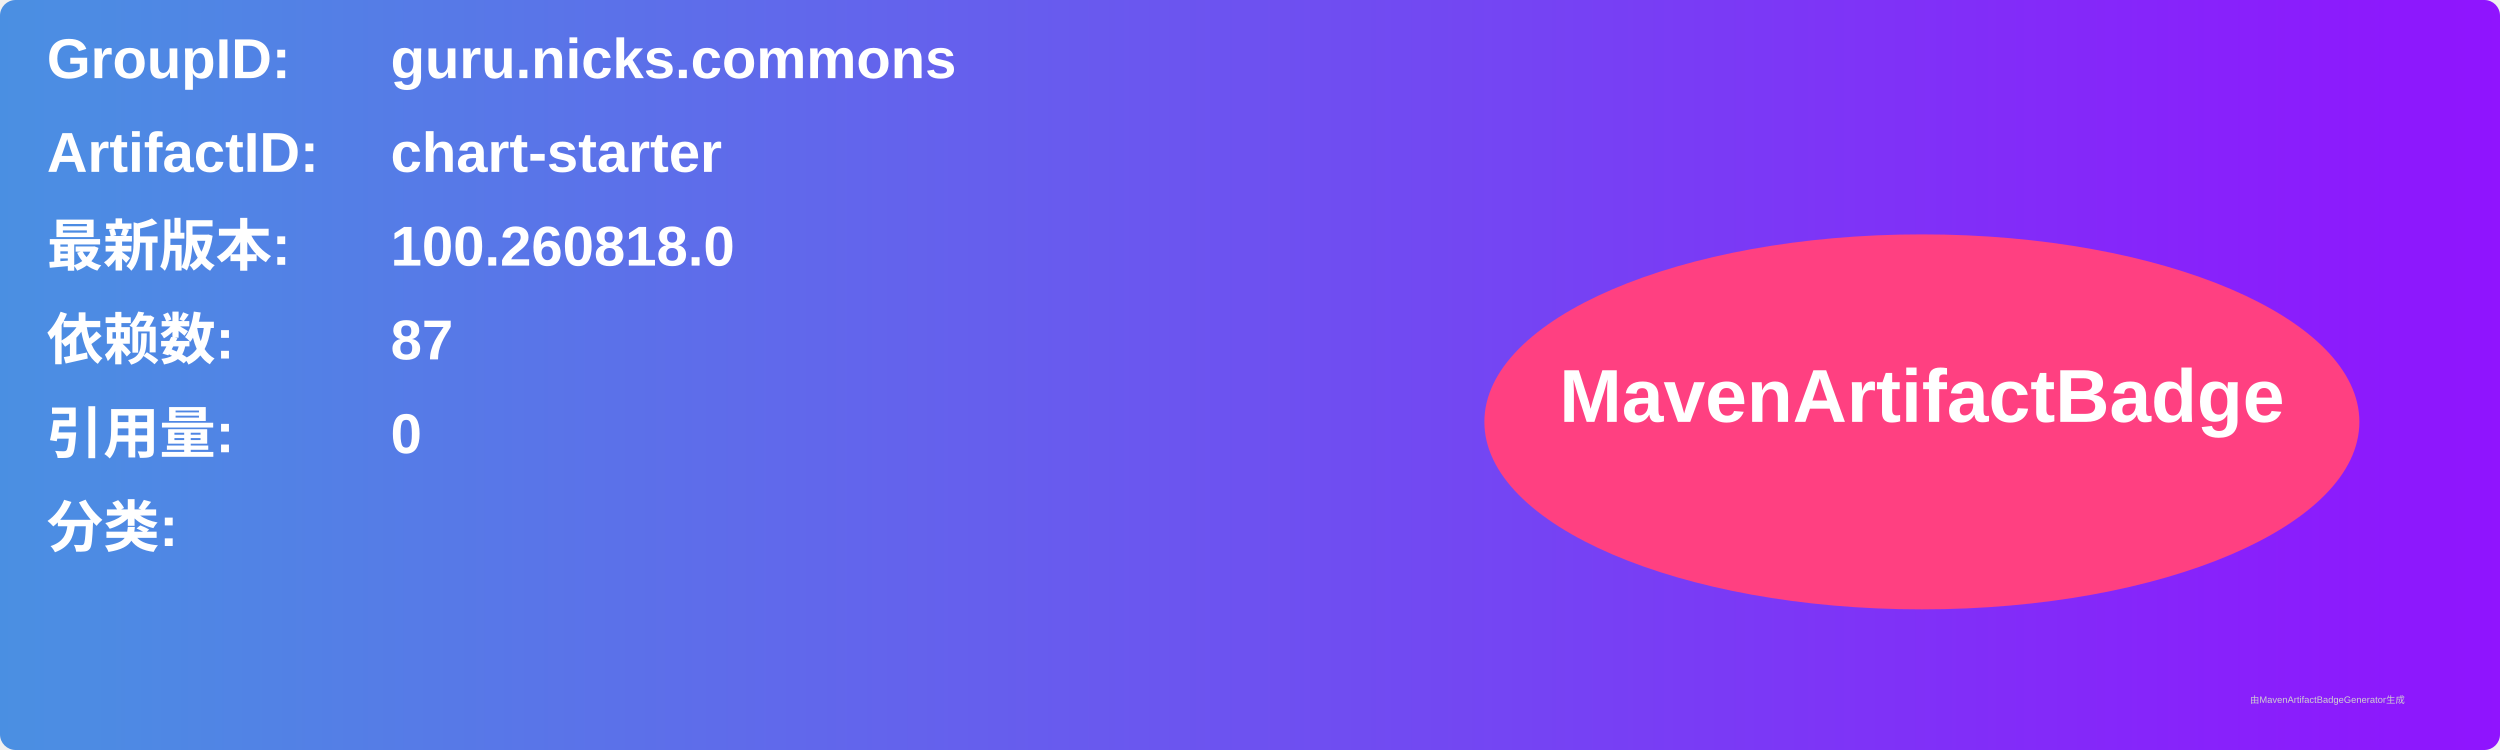
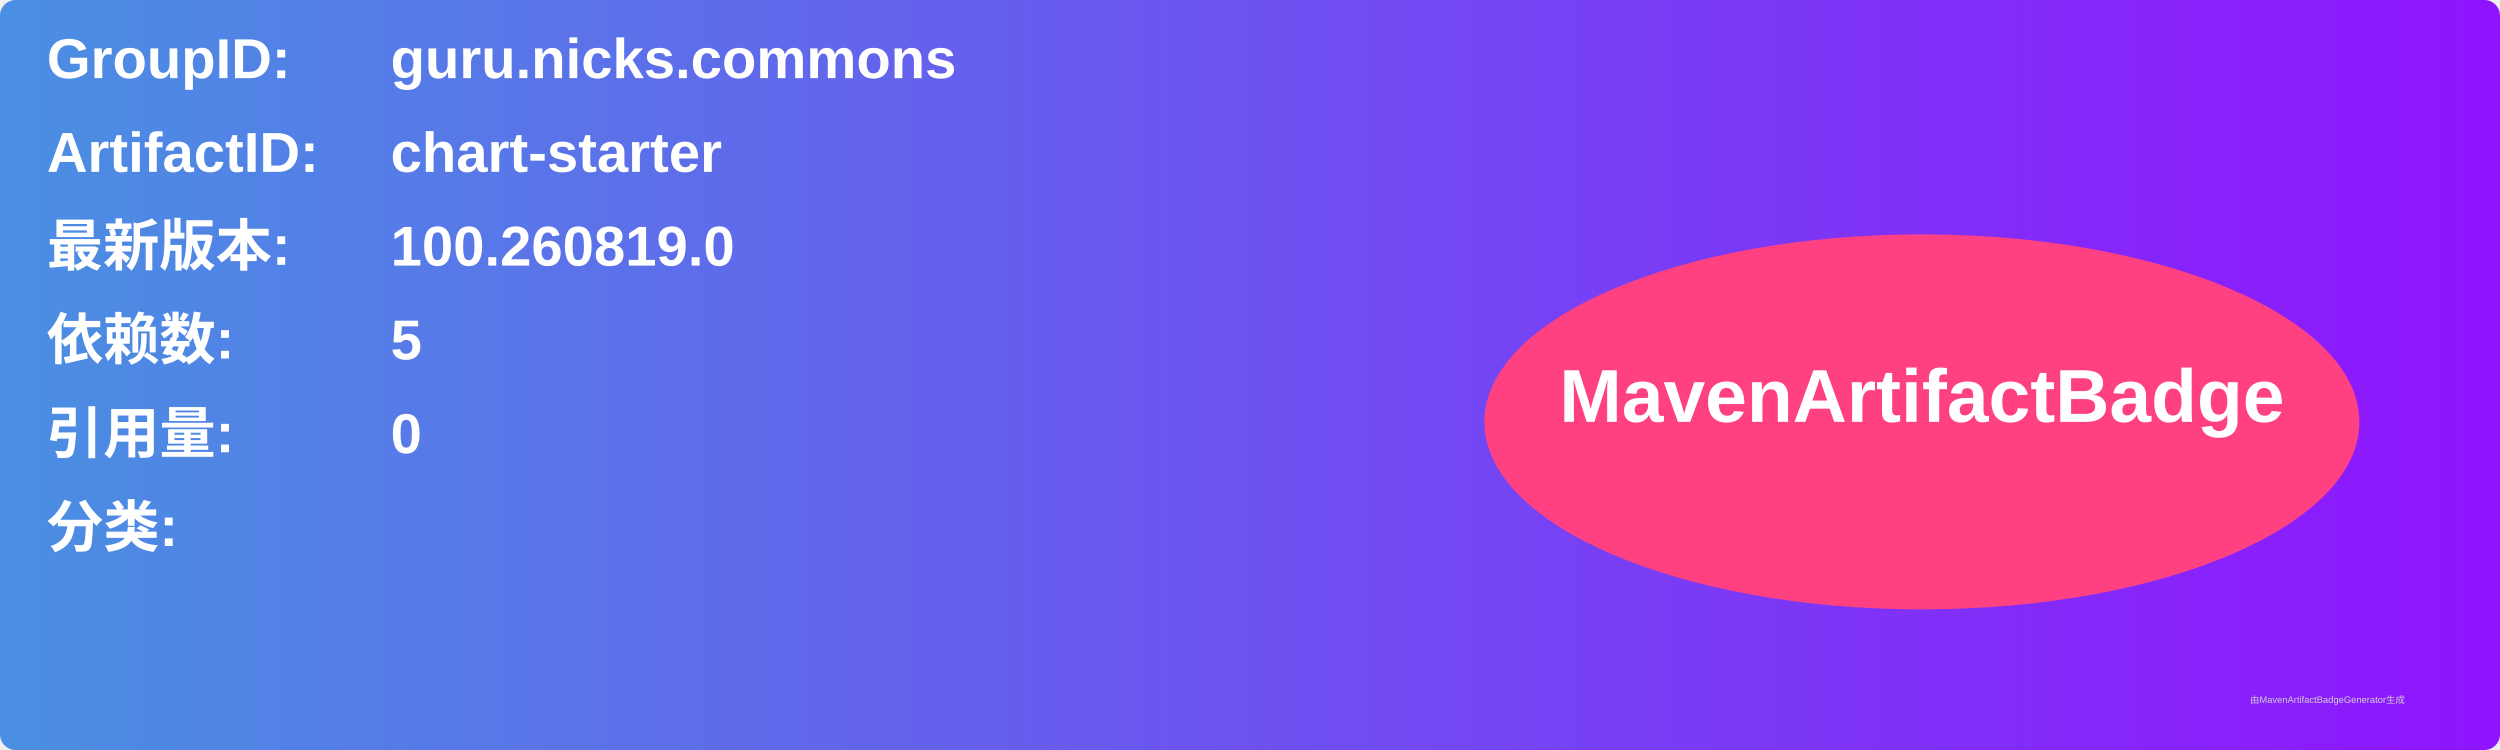
<svg xmlns="http://www.w3.org/2000/svg" width="800" height="240" viewBox="0 0 800 240">
  <linearGradient id="grad" x1="0%" y1="0%" x2="100%" y2="0%">
    <stop offset="0%" stop-color="#4a90e2" />
    <stop offset="100%" stop-color="#9013fe" />
  </linearGradient>
  <rect width="100%" height="100%" rx="5" ry="5" fill="url(#grad)" />
  <g transform="translate(15, 15)">
    <text x="0" y="10" font-family="Arial" font-size="18" fill="white" font-weight="bold" width="260">GroupID:</text>
    <text x="110" y="10" font-family="Arial" font-size="18" fill="white" font-weight="bold" width="460">guru.nicks.commons</text>
    <text x="0" y="40" font-family="Arial" font-size="18" fill="white" font-weight="bold" width="260">ArtifactID:</text>
    <text x="110" y="40" font-family="Arial" font-size="18" fill="white" font-weight="bold" width="460">chart-starter</text>
    <text x="0" y="70" font-family="Arial" font-size="18" fill="white" font-weight="bold">最新版本:</text>
    <text x="110" y="70" font-family="Arial" font-size="18" fill="white" font-weight="bold">
-       <tspan font-weight="bold">100.260818.0</tspan>
+       <tspan font-weight="bold">100.260819.0</tspan>
    </text>
    <text x="0" y="100" font-family="Arial" font-size="18" fill="white" font-weight="bold">依赖数: </text>
    <text x="110" y="100" font-family="Arial" font-size="18" fill="white">
-       <tspan font-weight="bold">87</tspan>
+       <tspan font-weight="bold">5</tspan>
    </text>
    <text x="0" y="130" font-family="Arial" font-size="18" fill="white" font-weight="bold">引用量: </text>
    <text x="110" y="130" font-family="Arial" font-size="18" fill="white">
      <tspan font-weight="bold">0</tspan>
    </text>
    <text x="0" y="160" font-family="Arial" font-size="18" fill="white" font-weight="bold">分类:</text>
    <text x="10" y="190" font-family="Arial" font-size="10" fill="white">
      <tspan font-weight="bold" />
    </text>
    <ellipse cx="600" cy="120" rx="140" ry="60" fill="#ff4081" />
    <text x="600" y="120" text-anchor="middle" font-family="Arial" font-size="24" fill="white" font-weight="bold">MavenArtifactBadge</text>
  </g>
  <text x="720" y="225" font-family="Arial" font-size="3" fill="#d0d0d0">由MavenArtifactBadgeGenerator生成</text>
</svg>
